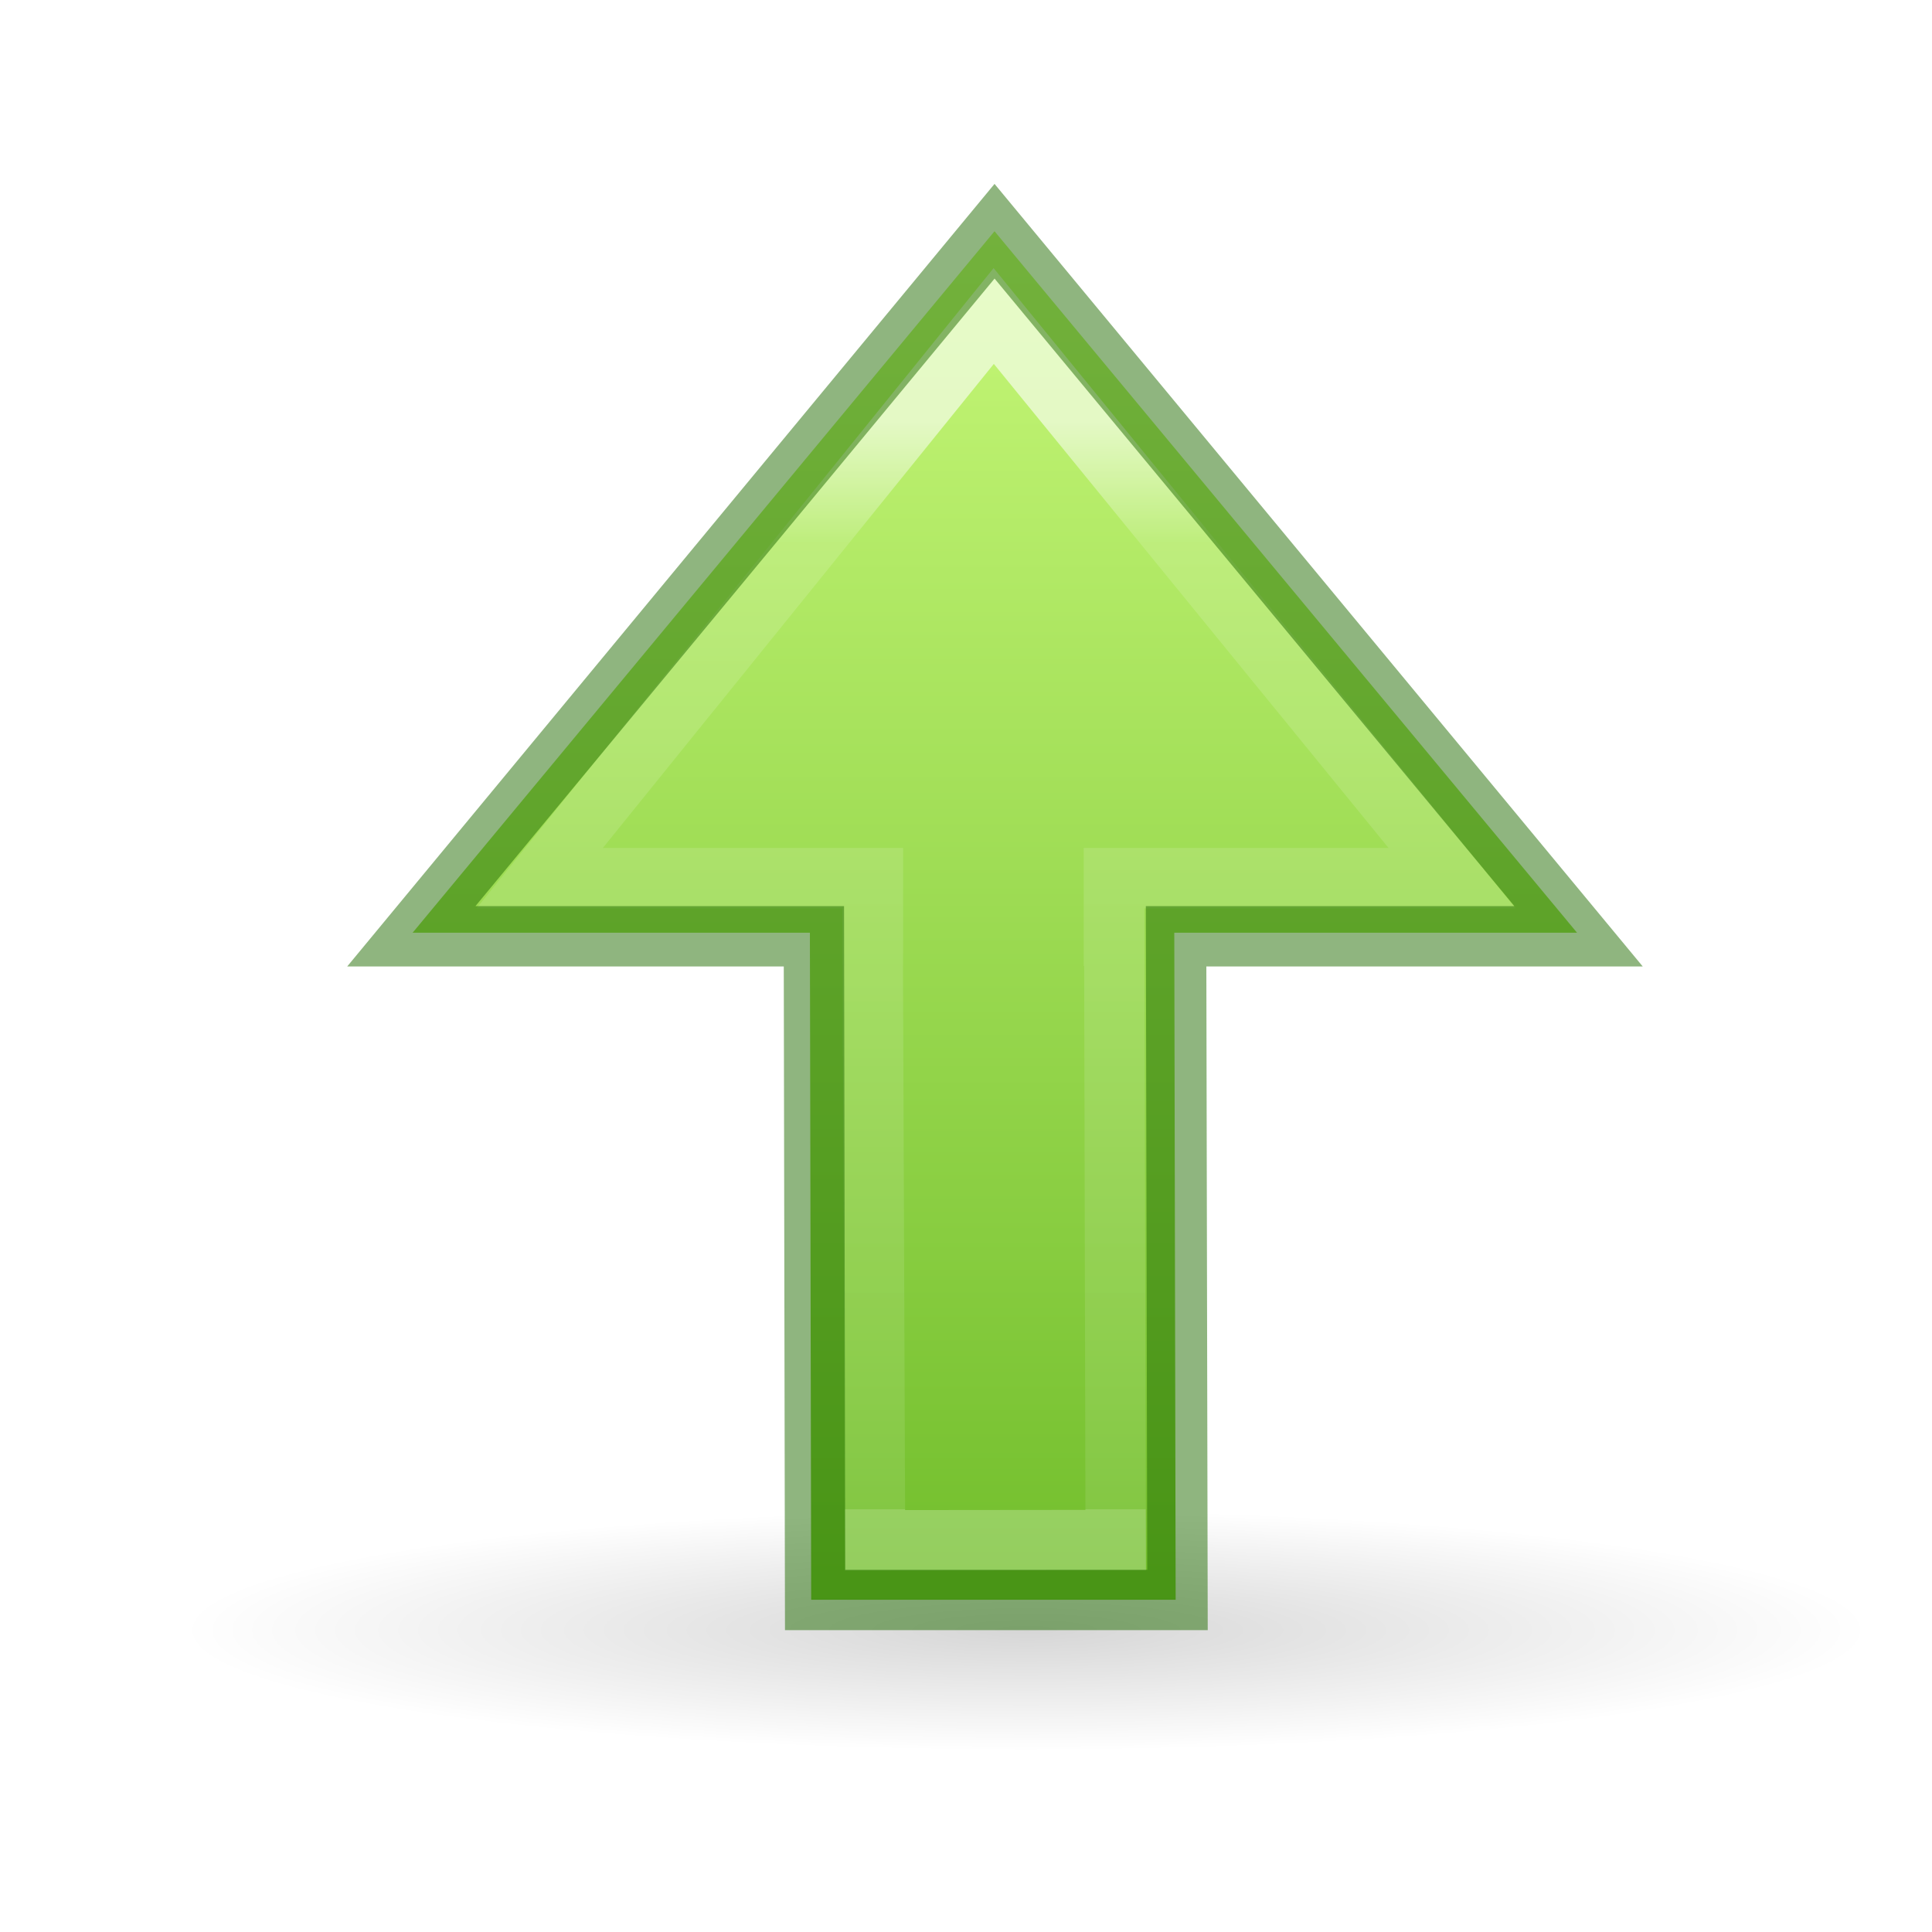
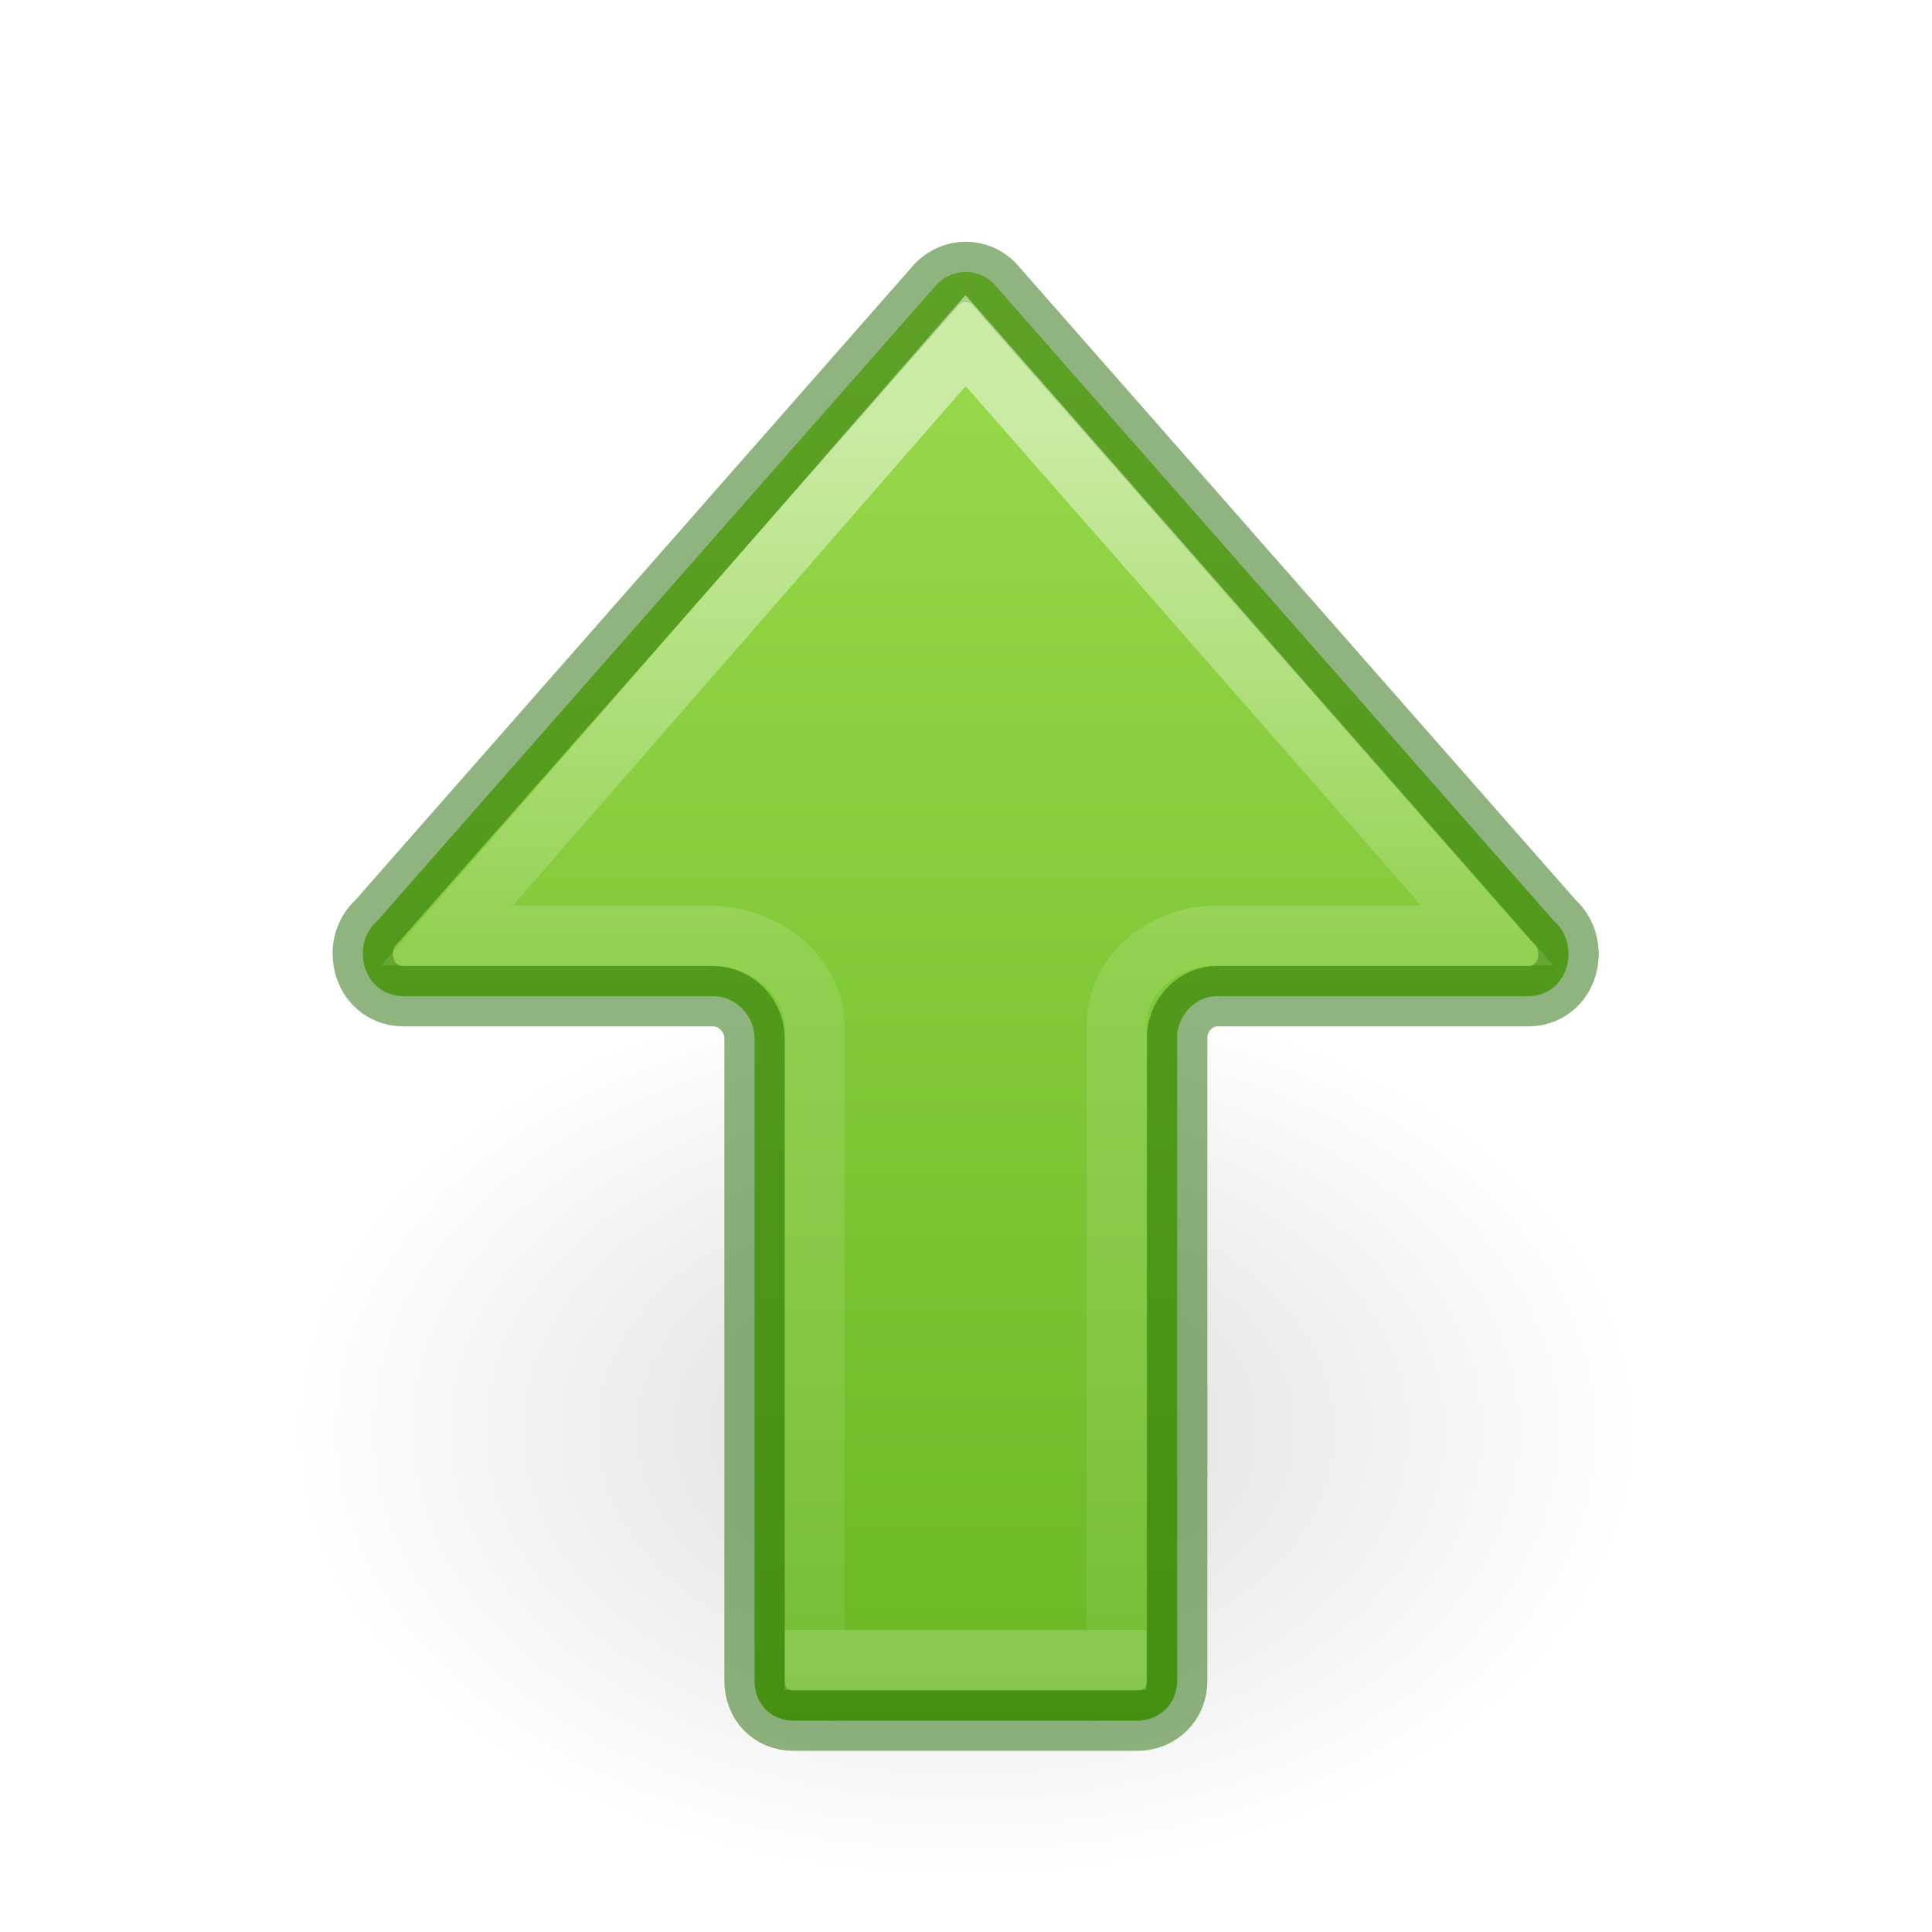
<svg xmlns="http://www.w3.org/2000/svg" height="32" width="32">
-   <radialGradient id="a" cx="11.25" cy="19.031" gradientTransform="matrix(-1.736442 0 0 .2480412 36.53483 22.27998)" gradientUnits="userSpaceOnUse" r="8.063">
+   <linearGradient id="a" gradientTransform="matrix(0 -1.333333 -1.333333 0 30.66666 32.00048)" gradientUnits="userSpaceOnUse" x1="20.953" x2="2.209" y1="12.817" y2="12.817">
+     <stop offset="0" stop-color="#9bdb4d" />
+     <stop offset="1" stop-color="#68b723" />
+   </linearGradient>
+   <radialGradient id="b" cx="24.837" cy="36.421" gradientTransform="matrix(-.5299545 0 0 -.3530774 22.51255 21.83568)" gradientUnits="userSpaceOnUse" r="15.645">
    <stop offset="0" />
    <stop offset="1" stop-opacity="0" />
  </radialGradient>
-   <linearGradient id="b" gradientTransform="matrix(0 .6697633 -.66667 0 33.83058 -3.862868)" gradientUnits="userSpaceOnUse" x1="16.219" x2="43.094" y1="25.246" y2="25.246">
+   <linearGradient id="c" gradientTransform="matrix(0 1.230245 -1.628165 0 62.81087 -41.59616)" gradientUnits="userSpaceOnUse" x1="39.545" x2="55.758" y1="28.137" y2="28.137">
    <stop offset="0" stop-color="#fff" />
-     <stop offset=".111" stop-color="#fff" stop-opacity=".235" />
+     <stop offset=".435" stop-color="#fff" stop-opacity=".235" />
    <stop offset="1" stop-color="#fff" stop-opacity=".157" />
    <stop offset="1" stop-color="#fff" stop-opacity=".392" />
  </linearGradient>
-   <linearGradient id="c" gradientTransform="matrix(0 1 1 0 2 -16)" gradientUnits="userSpaceOnUse" x1="41.254" x2="41.254" y1="43.75" y2="1.75">
-     <stop offset="0" stop-color="#d1ff82" />
-     <stop offset="1" stop-color="#68b723" />
-   </linearGradient>
-   <path d="m3 27c0 2.667 28 2.667 28 0s-28-2.667-28 0z" fill="url(#a)" opacity=".163" stroke-width=".667" />
-   <g transform="matrix(0 1 -1 0 32.00085 -1.010024)">
-     <path d="m24.077-6.427 17.428 14.472-17.428 14.457v-9.87l-16.572-.032v-9.055l16.572.034z" fill="url(#c)" transform="matrix(-.66667 0 0 .66667 32.51 10.165)" />
-     <g fill="none" stroke-width="1">
-       <path d="m16.459 5.234-7.521 9.311h5.52v.953h-.004l.004 1.002v.5h.002l.033 8.512 3.986-.004-.023-10.01h-.006v-.953h5.602z" fill="none" opacity=".6" stroke="url(#b)" transform="matrix(0 -1 1 0 1.010024 32.00085)" />
-       <path d="m27.51 12.498-10.992.023v-6.666l-11.678 9.673 11.678 9.66v-6.668l10.992-.02z" opacity=".5" stroke="#206b00" />
-     </g>
-   </g>
+   <path d="m1.059 8.976a8.291 5.524 0 1 1 16.582 0 8.291 5.524 0 0 1 -16.582 0z" fill="url(#b)" fill-rule="evenodd" opacity=".141" transform="matrix(-1.344951 0 0 1.342612 28.57529 11.6417)" />
+   <path d="m25.982 15.793h-.005c0-.217-.086-.396-.224-.526-.01-.009-.019-.019-.029-.029l-9.266-10.541c-.121-.121-.285-.193-.466-.193-.179 0-.334.072-.464.193l-9.266 10.541c-.009.009-.019.02-.029.029-.138.13-.224.31-.224.526 0 .402.287.707.674.707h5.133c.361-0.0.682.313.682.702v10.635c0 .381.267.663.649.663h5.683c.381 0 .668-.282.668-.663v-10.7c.033-.357.32-.637.66-.637h5.155c.387 0 .667-.304.667-.707z" fill="url(#a)" stroke="#206b00" stroke-linecap="round" stroke-linejoin="round" stroke-opacity=".5" />
+   <path d="m7.405 15.495h4.293c1.116 0 1.795.78 1.795 1.5v10.5h5v-10.5c0-.89.802-1.5 1.666-1.5h4.475l-8.641-9.854z" fill="none" opacity=".5" stroke="url(#c)" stroke-width=".992" />
</svg>
